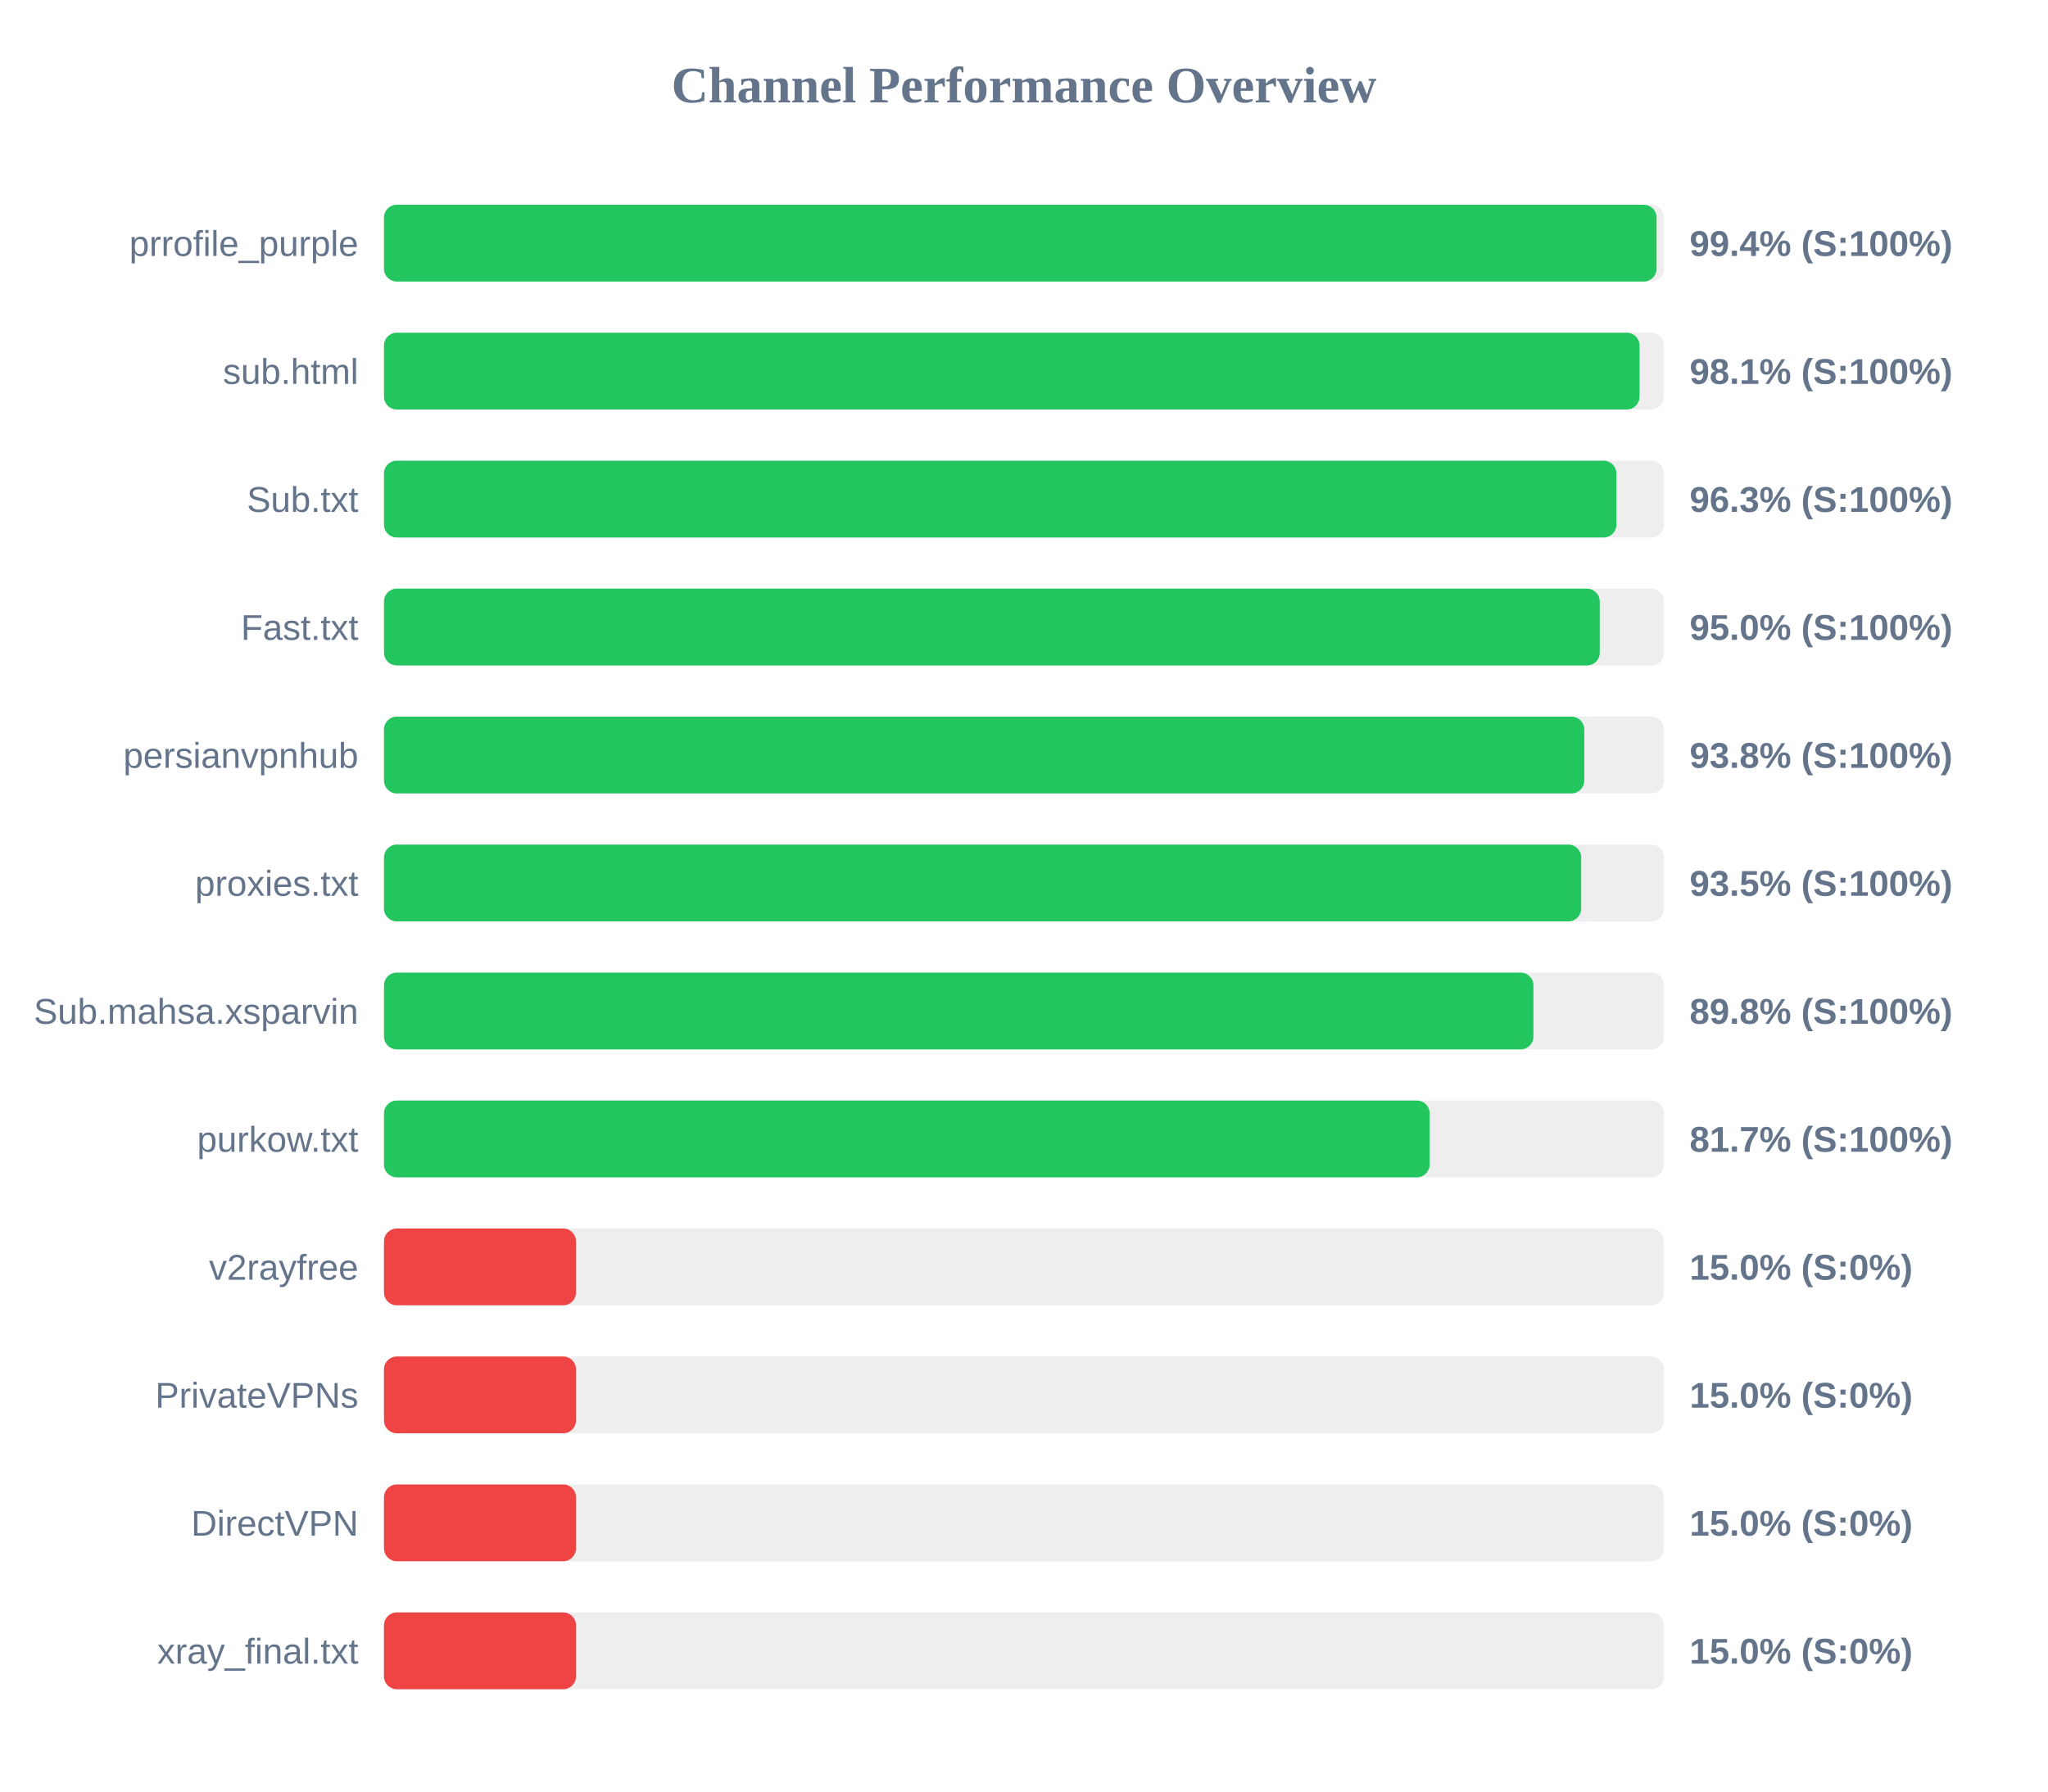
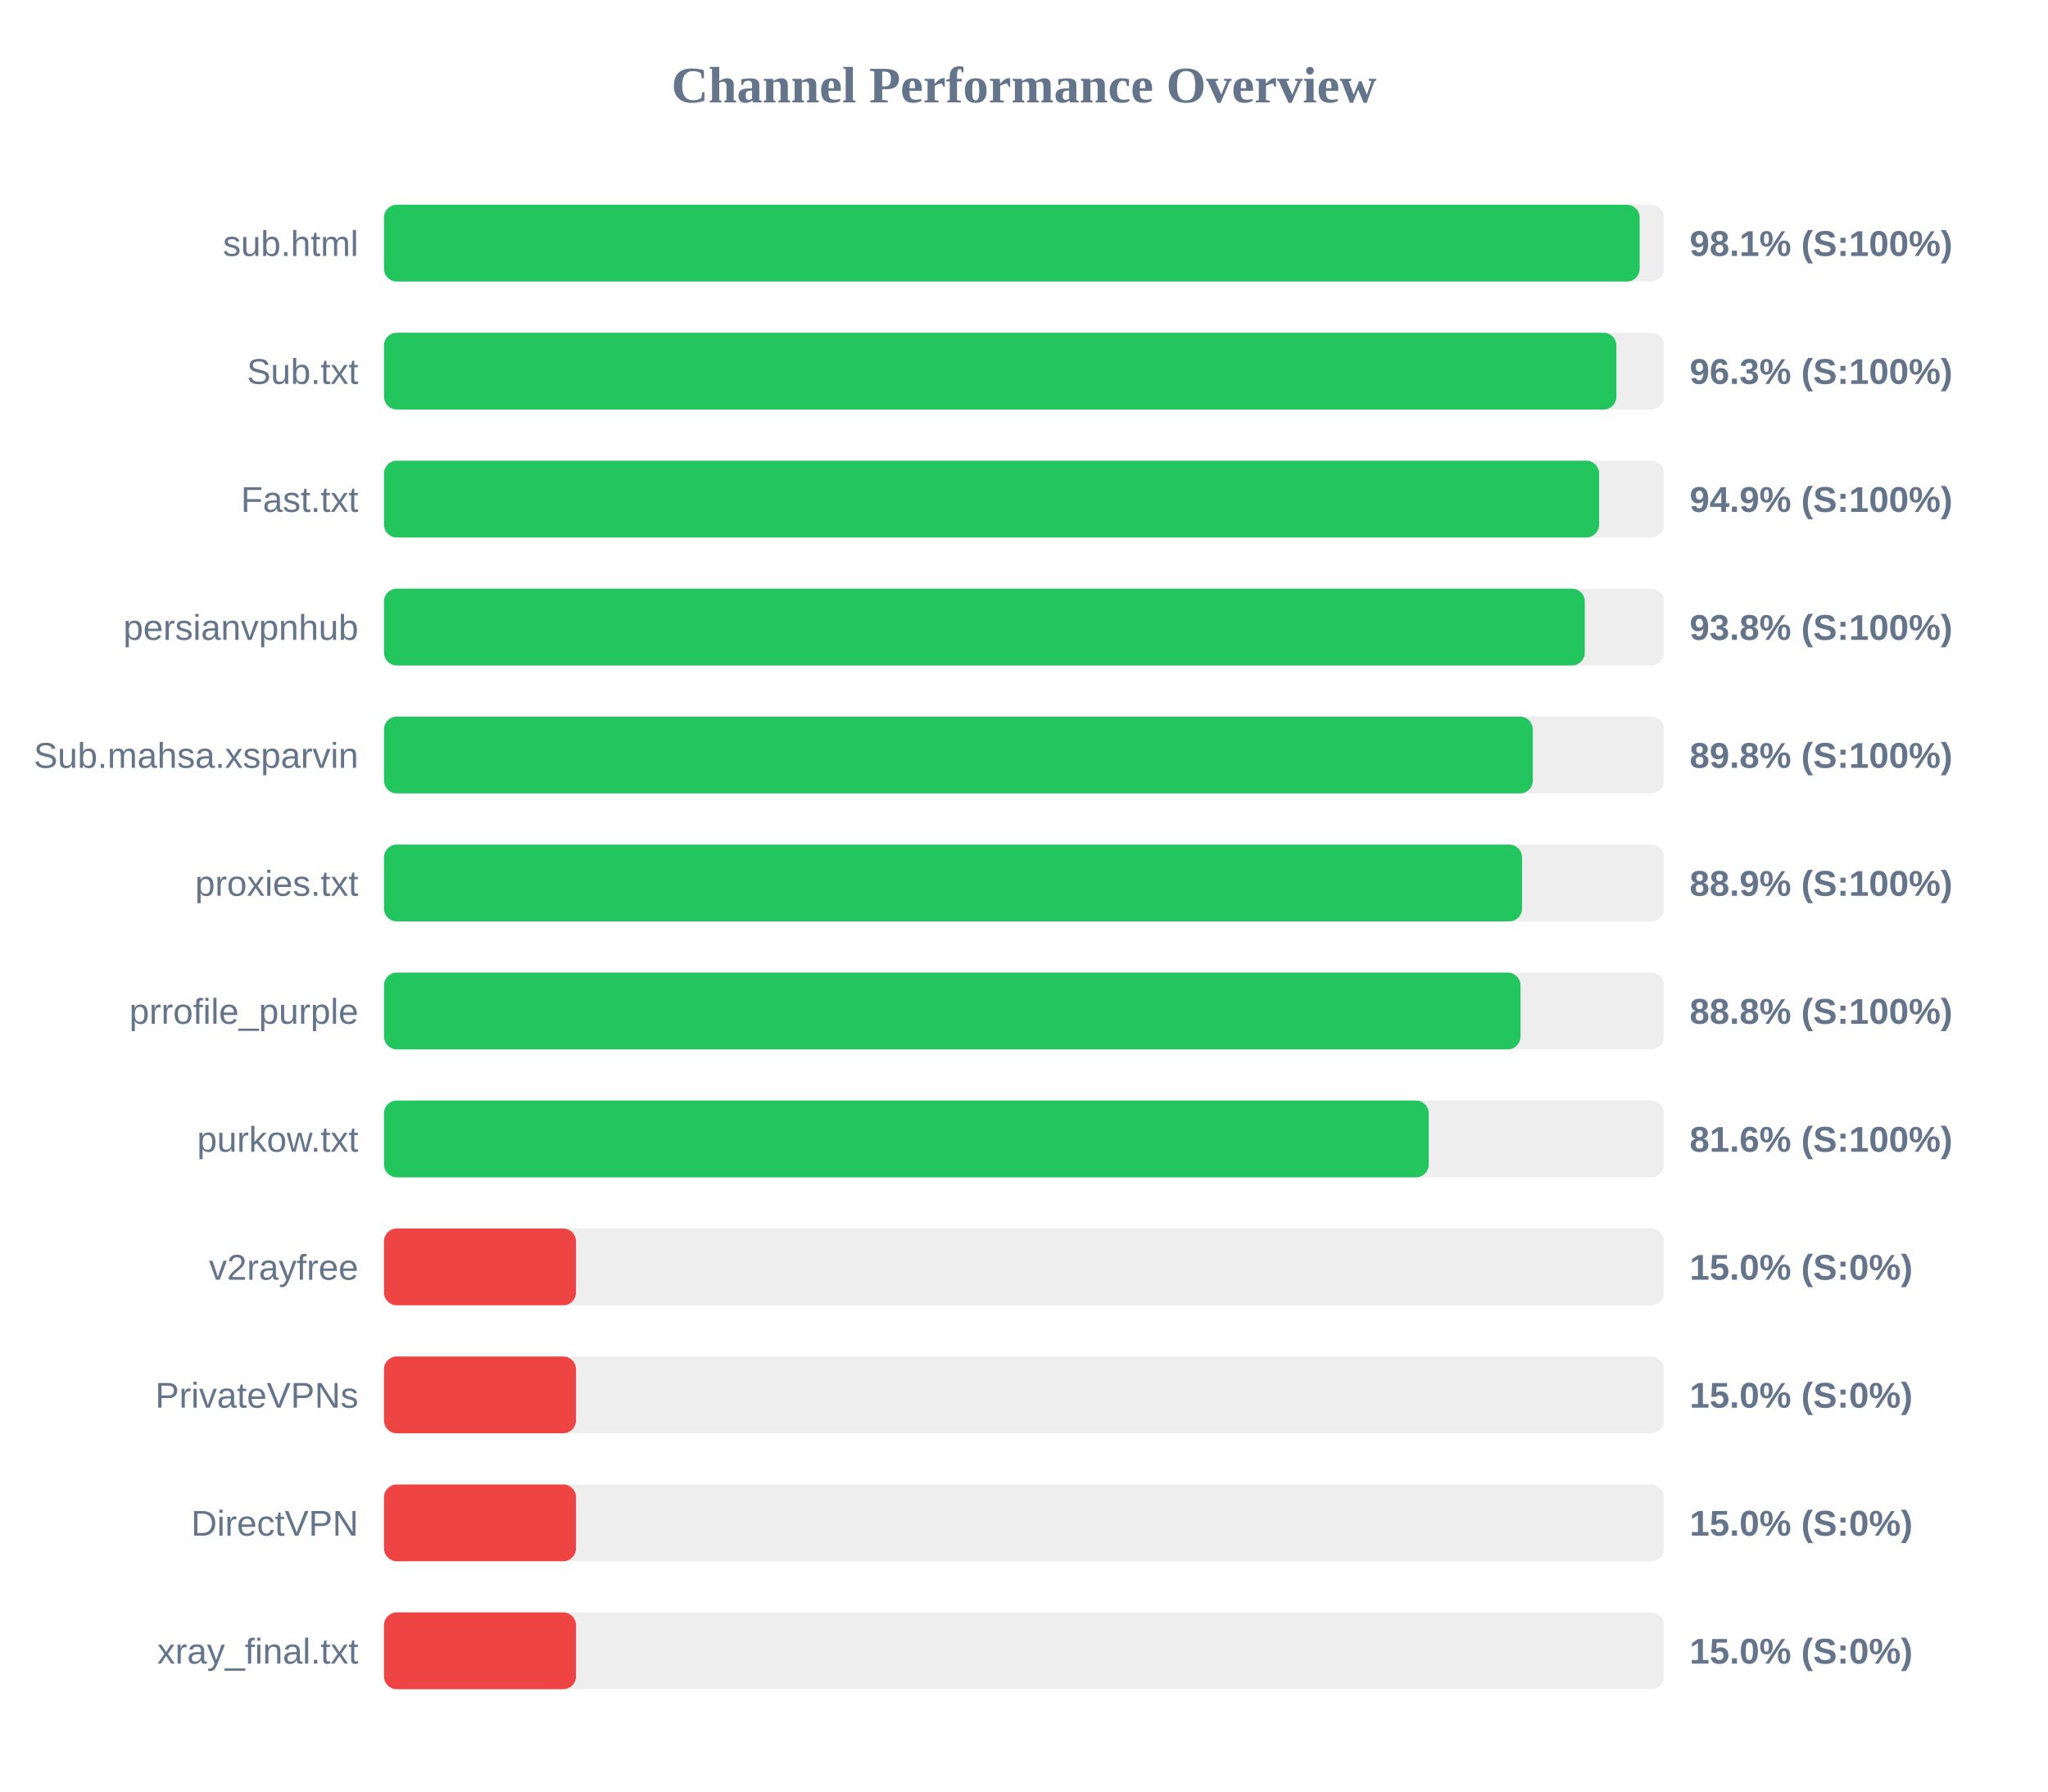
<svg xmlns="http://www.w3.org/2000/svg" width="800" height="700" version="1.1">
  <style>
        .row { font: 14px Arial; fill: #64748b; }
        .score { font: bold 14px Arial; fill: #64748b; }
    </style>
  <text x="400" y="40" text-anchor="middle" font-size="20px" font-weight="bold" fill="#64748b">Channel Performance Overview</text>
  <rect x="150" y="80" width="500" height="30" fill="#eee" rx="5" />
-   <rect x="150" y="80" width="497.1" height="30" fill="#22c55e" rx="5" />
-   <text x="140" y="100" text-anchor="end" class="row">prrofile_purple</text>
-   <text x="660" y="100" text-anchor="start" class="score">99.4% (S:100%)</text>
+   <rect x="150" y="80" width="490.5" height="30" fill="#22c55e" rx="5" />
+   <text x="140" y="100" text-anchor="end" class="row">sub.html</text>
+   <text x="660" y="100" text-anchor="start" class="score">98.1% (S:100%)</text>
  <rect x="150" y="130" width="500" height="30" fill="#eee" rx="5" />
-   <rect x="150" y="130" width="490.45" height="30" fill="#22c55e" rx="5" />
-   <text x="140" y="150" text-anchor="end" class="row">sub.html</text>
-   <text x="660" y="150" text-anchor="start" class="score">98.1% (S:100%)</text>
+   <rect x="150" y="130" width="481.4" height="30" fill="#22c55e" rx="5" />
+   <text x="140" y="150" text-anchor="end" class="row">Sub.txt</text>
+   <text x="660" y="150" text-anchor="start" class="score">96.3% (S:100%)</text>
  <rect x="150" y="180" width="500" height="30" fill="#eee" rx="5" />
-   <rect x="150" y="180" width="481.4" height="30" fill="#22c55e" rx="5" />
-   <text x="140" y="200" text-anchor="end" class="row">Sub.txt</text>
-   <text x="660" y="200" text-anchor="start" class="score">96.3% (S:100%)</text>
+   <rect x="150" y="180" width="474.65" height="30" fill="#22c55e" rx="5" />
+   <text x="140" y="200" text-anchor="end" class="row">Fast.txt</text>
+   <text x="660" y="200" text-anchor="start" class="score">94.9% (S:100%)</text>
  <rect x="150" y="230" width="500" height="30" fill="#eee" rx="5" />
-   <rect x="150" y="230" width="474.9" height="30" fill="#22c55e" rx="5" />
-   <text x="140" y="250" text-anchor="end" class="row">Fast.txt</text>
-   <text x="660" y="250" text-anchor="start" class="score">95.0% (S:100%)</text>
+   <rect x="150" y="230" width="469.05" height="30" fill="#22c55e" rx="5" />
+   <text x="140" y="250" text-anchor="end" class="row">persianvpnhub</text>
+   <text x="660" y="250" text-anchor="start" class="score">93.8% (S:100%)</text>
  <rect x="150" y="280" width="500" height="30" fill="#eee" rx="5" />
-   <rect x="150" y="280" width="468.85" height="30" fill="#22c55e" rx="5" />
-   <text x="140" y="300" text-anchor="end" class="row">persianvpnhub</text>
-   <text x="660" y="300" text-anchor="start" class="score">93.8% (S:100%)</text>
+   <rect x="150" y="280" width="448.75" height="30" fill="#22c55e" rx="5" />
+   <text x="140" y="300" text-anchor="end" class="row">Sub.mahsa.xsparvin</text>
+   <text x="660" y="300" text-anchor="start" class="score">89.8% (S:100%)</text>
  <rect x="150" y="330" width="500" height="30" fill="#eee" rx="5" />
-   <rect x="150" y="330" width="467.65" height="30" fill="#22c55e" rx="5" />
+   <rect x="150" y="330" width="444.55" height="30" fill="#22c55e" rx="5" />
  <text x="140" y="350" text-anchor="end" class="row">proxies.txt</text>
-   <text x="660" y="350" text-anchor="start" class="score">93.5% (S:100%)</text>
+   <text x="660" y="350" text-anchor="start" class="score">88.9% (S:100%)</text>
  <rect x="150" y="380" width="500" height="30" fill="#eee" rx="5" />
-   <rect x="150" y="380" width="449.0" height="30" fill="#22c55e" rx="5" />
-   <text x="140" y="400" text-anchor="end" class="row">Sub.mahsa.xsparvin</text>
-   <text x="660" y="400" text-anchor="start" class="score">89.8% (S:100%)</text>
+   <rect x="150" y="380" width="443.95" height="30" fill="#22c55e" rx="5" />
+   <text x="140" y="400" text-anchor="end" class="row">prrofile_purple</text>
+   <text x="660" y="400" text-anchor="start" class="score">88.8% (S:100%)</text>
  <rect x="150" y="430" width="500" height="30" fill="#eee" rx="5" />
-   <rect x="150" y="430" width="408.45" height="30" fill="#22c55e" rx="5" />
+   <rect x="150" y="430" width="408.1" height="30" fill="#22c55e" rx="5" />
  <text x="140" y="450" text-anchor="end" class="row">purkow.txt</text>
-   <text x="660" y="450" text-anchor="start" class="score">81.7% (S:100%)</text>
+   <text x="660" y="450" text-anchor="start" class="score">81.6% (S:100%)</text>
  <rect x="150" y="480" width="500" height="30" fill="#eee" rx="5" />
  <rect x="150" y="480" width="75.0" height="30" fill="#ef4444" rx="5" />
  <text x="140" y="500" text-anchor="end" class="row">v2rayfree</text>
  <text x="660" y="500" text-anchor="start" class="score">15.0% (S:0%)</text>
  <rect x="150" y="530" width="500" height="30" fill="#eee" rx="5" />
  <rect x="150" y="530" width="75.0" height="30" fill="#ef4444" rx="5" />
  <text x="140" y="550" text-anchor="end" class="row">PrivateVPNs</text>
  <text x="660" y="550" text-anchor="start" class="score">15.0% (S:0%)</text>
  <rect x="150" y="580" width="500" height="30" fill="#eee" rx="5" />
  <rect x="150" y="580" width="75.0" height="30" fill="#ef4444" rx="5" />
  <text x="140" y="600" text-anchor="end" class="row">DirectVPN</text>
  <text x="660" y="600" text-anchor="start" class="score">15.0% (S:0%)</text>
  <rect x="150" y="630" width="500" height="30" fill="#eee" rx="5" />
  <rect x="150" y="630" width="75.0" height="30" fill="#ef4444" rx="5" />
  <text x="140" y="650" text-anchor="end" class="row">xray_final.txt</text>
  <text x="660" y="650" text-anchor="start" class="score">15.0% (S:0%)</text>
</svg>
